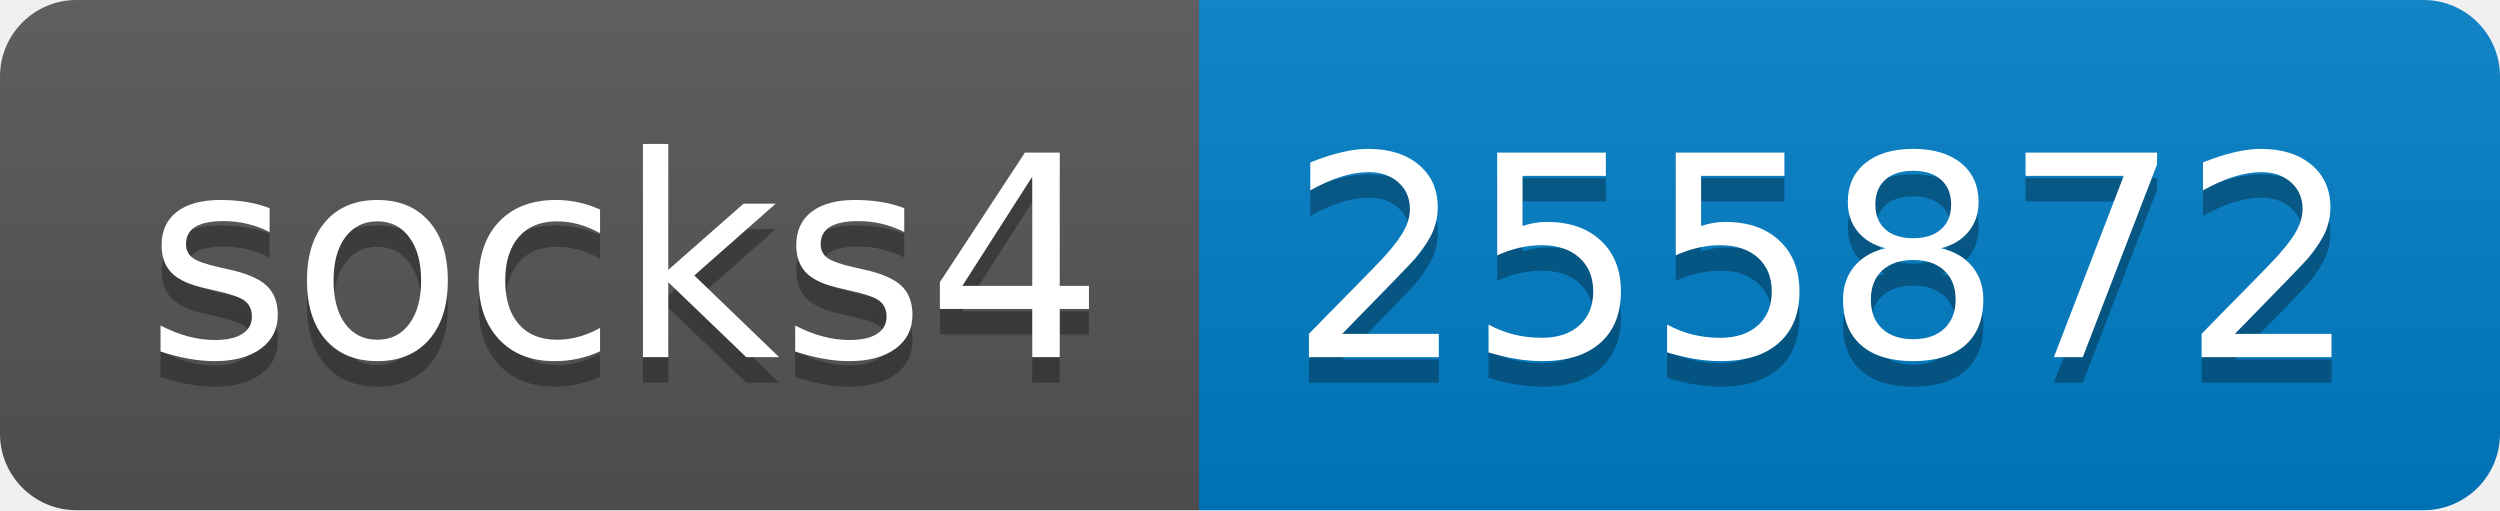
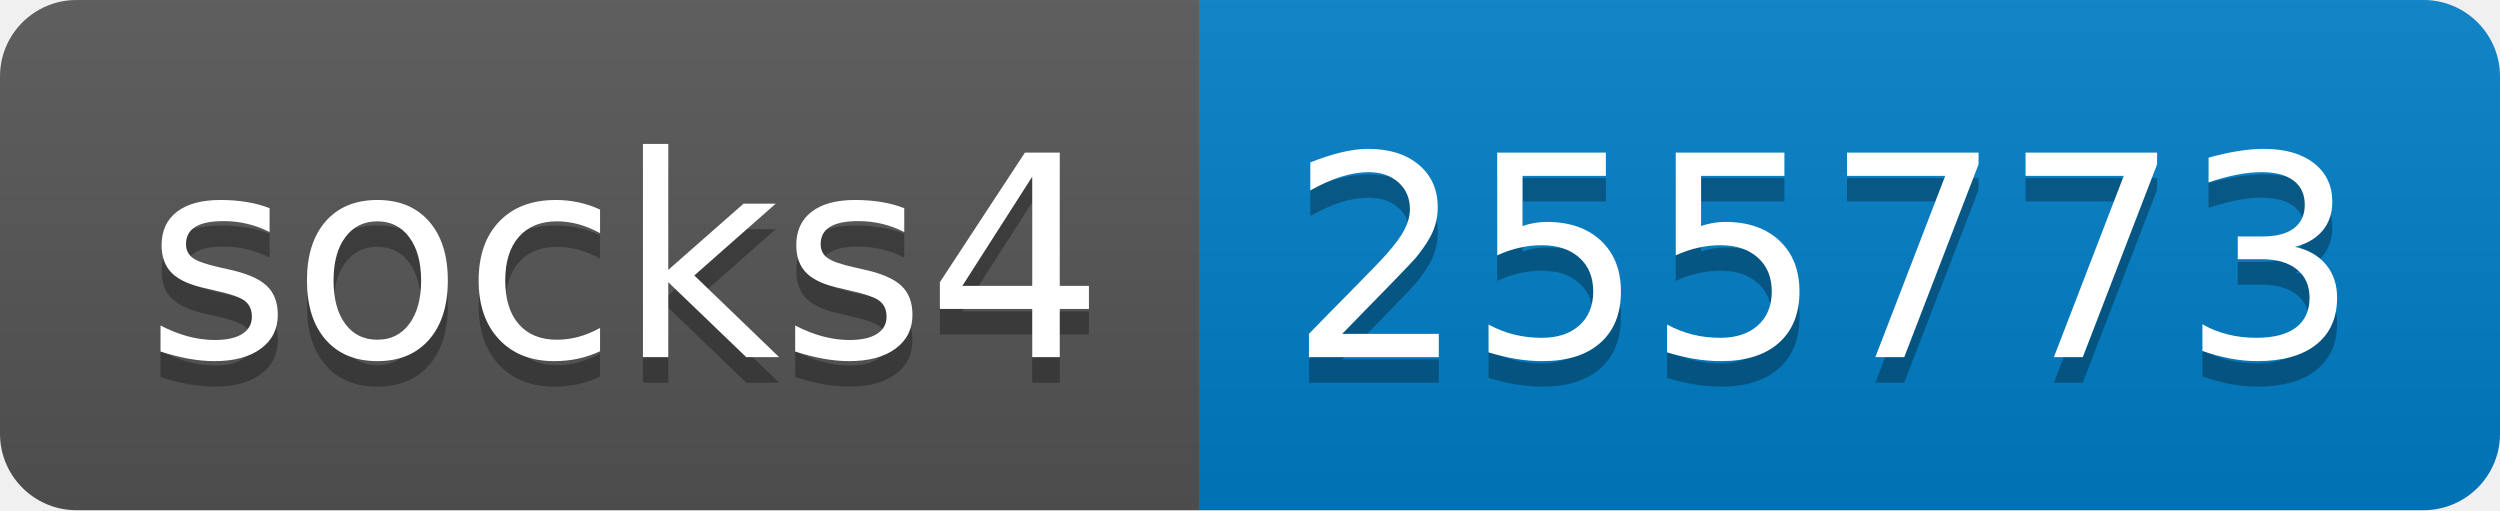
- <svg xmlns="http://www.w3.org/2000/svg" width="98" height="20" role="img" aria-label="socks4: 255872">
+ <svg xmlns="http://www.w3.org/2000/svg" width="98" height="20" role="img" aria-label="socks4: 255773">
  <linearGradient id="s" x2="0" y2="100%">
    <stop offset="0" stop-color="#bbb" stop-opacity=".1" />
    <stop offset="1" stop-opacity=".1" />
  </linearGradient>
  <clipPath id="r">
    <rect width="98" height="20" rx="3" fill="#fff" />
  </clipPath>
  <g clip-path="url(#r)">
    <rect width="47" height="20" fill="#555" />
    <rect x="47" width="51" height="20" fill="#007ec6" />
    <rect width="98" height="20" fill="url(#s)" />
  </g>
  <g fill="#fff" text-anchor="middle" font-family="Verdana,Geneva,DejaVu Sans,sans-serif" text-rendering="geometricPrecision" font-size="110">
    <text aria-hidden="true" x="245" y="150" fill="#010101" fill-opacity=".3" transform="scale(.1)" textLength="370">socks4</text>
    <text x="245" y="140" transform="scale(.1)" fill="#fff" textLength="370">socks4</text>
-     <text aria-hidden="true" x="715" y="150" fill="#010101" fill-opacity=".3" transform="scale(.1)" textLength="410">255872</text>
-     <text x="715" y="140" transform="scale(.1)" fill="#fff" textLength="410">255872</text>
+     <text aria-hidden="true" x="715" y="150" fill="#010101" fill-opacity=".3" transform="scale(.1)" textLength="410">255773</text>
+     <text x="715" y="140" transform="scale(.1)" fill="#fff" textLength="410">255773</text>
  </g>
</svg>
